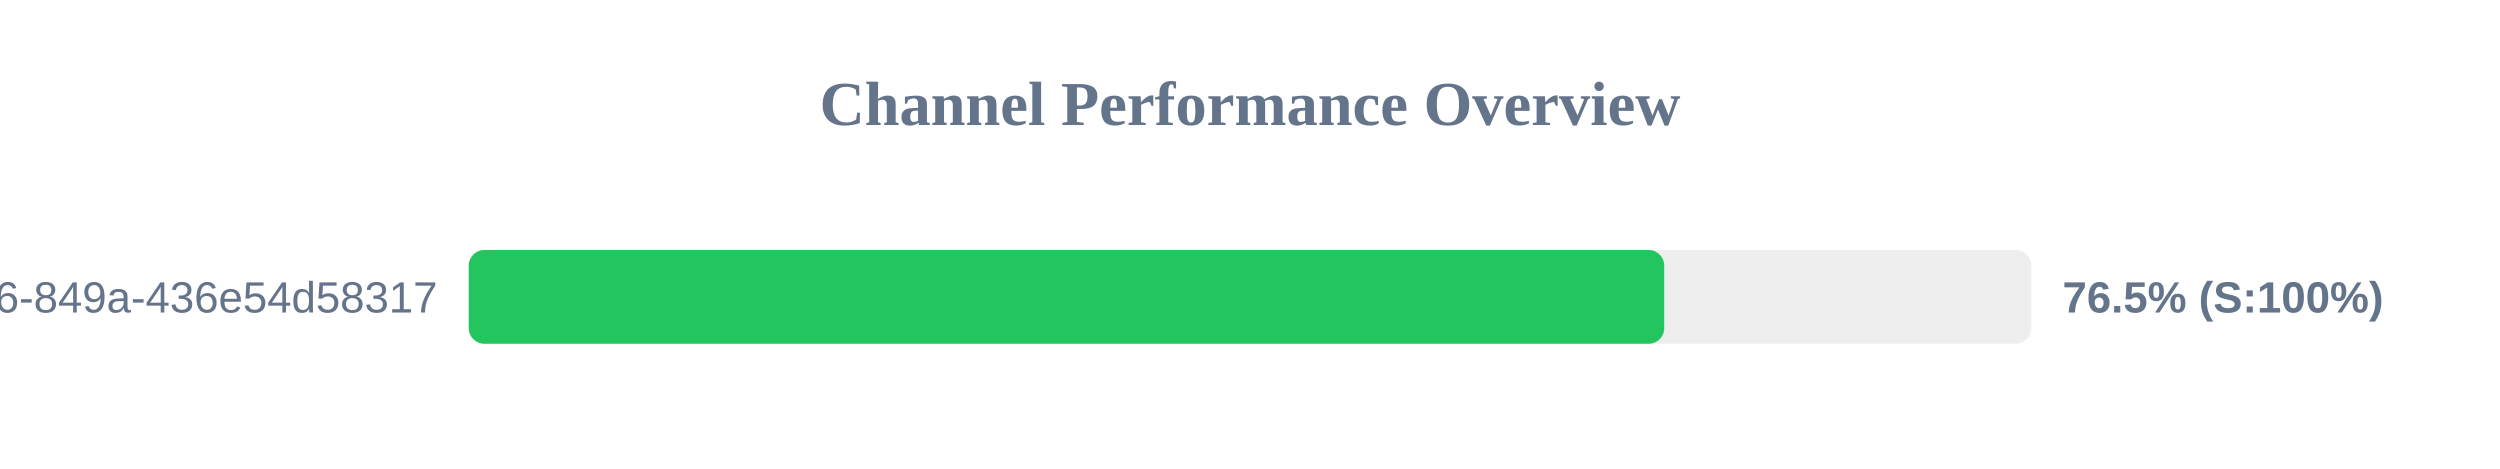
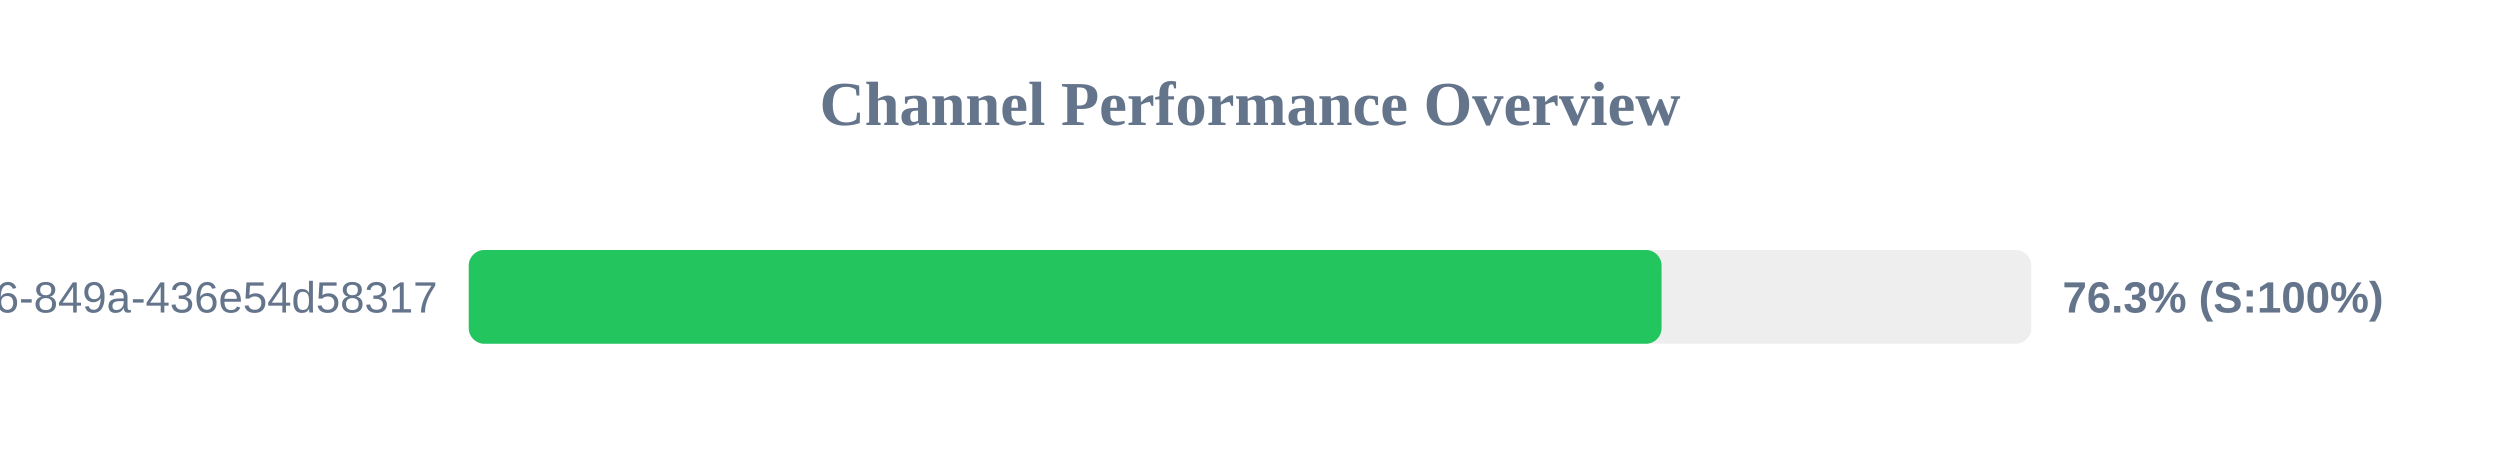
<svg xmlns="http://www.w3.org/2000/svg" width="800" height="150" version="1.1">
  <style>
        .row { font: 14px Arial; fill: #64748b; }
        .score { font: bold 14px Arial; fill: #64748b; }
    </style>
  <text x="400" y="40" text-anchor="middle" font-size="20px" font-weight="bold" fill="#64748b">Channel Performance Overview</text>
  <rect x="150" y="80" width="500" height="30" fill="#eee" rx="5" />
-   <rect x="150" y="80" width="382.55" height="30" fill="#22c55e" rx="5" />
+   <rect x="150" y="80" width="381.7" height="30" fill="#22c55e" rx="5" />
  <text x="140" y="100" text-anchor="end" class="row">?uuid=29fbd51f-03c8-4d76-849a-436e54d58317</text>
-   <text x="660" y="100" text-anchor="start" class="score">76.5% (S:100%)</text>
+   <text x="660" y="100" text-anchor="start" class="score">76.3% (S:100%)</text>
</svg>
